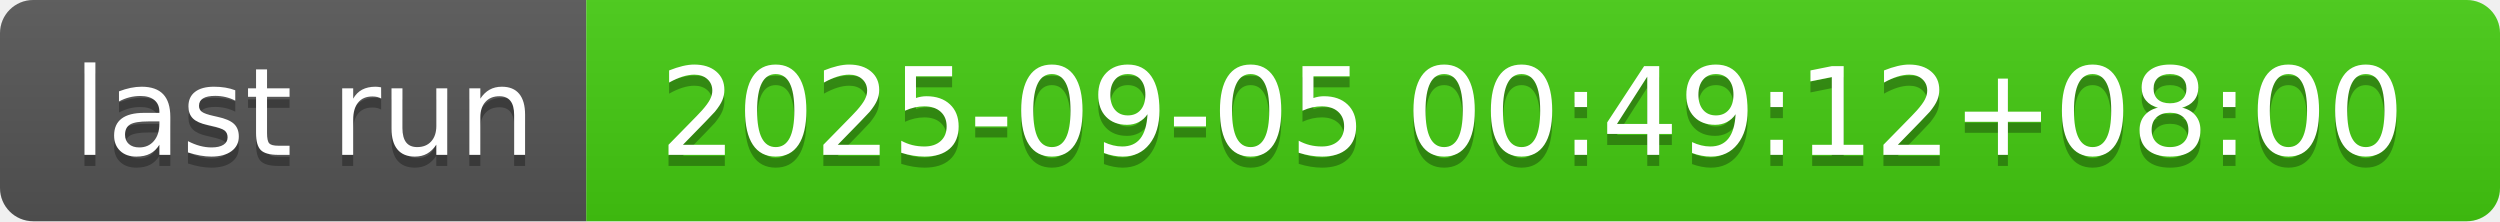
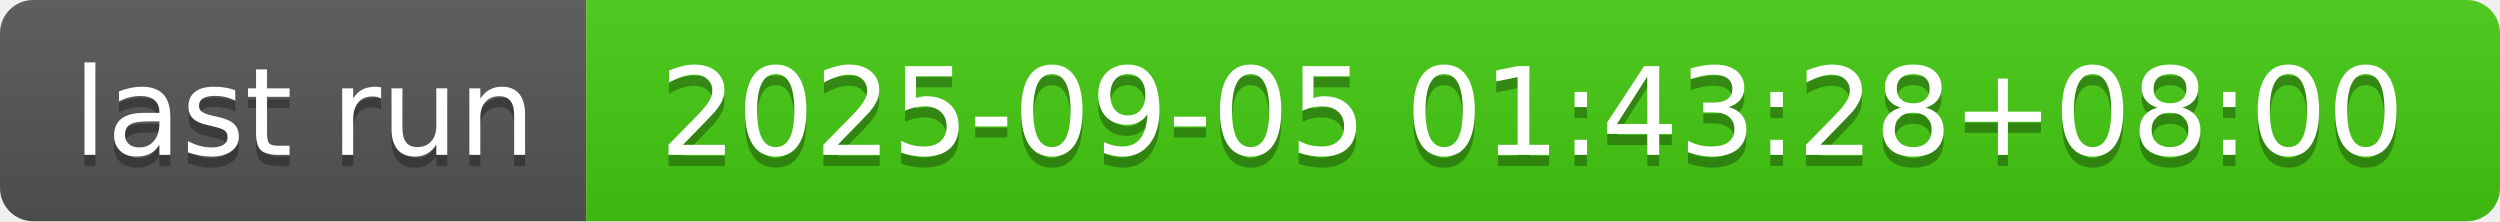
- <svg xmlns="http://www.w3.org/2000/svg" width="226" height="20" role="img" aria-label="last run: 2025-09-05 00:49:12+08:00">
+ <svg xmlns="http://www.w3.org/2000/svg" width="226" height="20" role="img" aria-label="last run: 2025-09-05 01:43:28+08:00">
  <linearGradient id="s" x2="0" y2="100%">
    <stop offset="0" stop-color="#bbb" stop-opacity=".1" />
    <stop offset="1" stop-opacity=".1" />
  </linearGradient>
  <clipPath id="r">
    <rect width="226" height="20" rx="3" fill="#fff" />
  </clipPath>
  <g clip-path="url(#r)">
    <rect width="53" height="20" fill="#555" />
    <rect x="53" width="173" height="20" fill="#4c1" />
    <rect width="226" height="20" fill="url(#s)" />
  </g>
  <g fill="#fff" text-anchor="middle" font-family="Verdana,Geneva,DejaVu Sans,sans-serif" text-rendering="geometricPrecision" font-size="110">
    <text aria-hidden="true" x="275" y="150" fill="#010101" fill-opacity=".3" transform="scale(.1)" textLength="430">last run</text>
    <text x="275" y="140" transform="scale(.1)" fill="#fff" textLength="430">last run</text>
-     <text aria-hidden="true" x="1385" y="150" fill="#010101" fill-opacity=".3" transform="scale(.1)" textLength="1630">2025-09-05 00:49:12+08:00</text>
-     <text x="1385" y="140" transform="scale(.1)" fill="#fff" textLength="1630">2025-09-05 00:49:12+08:00</text>
+     <text aria-hidden="true" x="1385" y="150" fill="#010101" fill-opacity=".3" transform="scale(.1)" textLength="1630">2025-09-05 01:43:28+08:00</text>
+     <text x="1385" y="140" transform="scale(.1)" fill="#fff" textLength="1630">2025-09-05 01:43:28+08:00</text>
  </g>
</svg>
